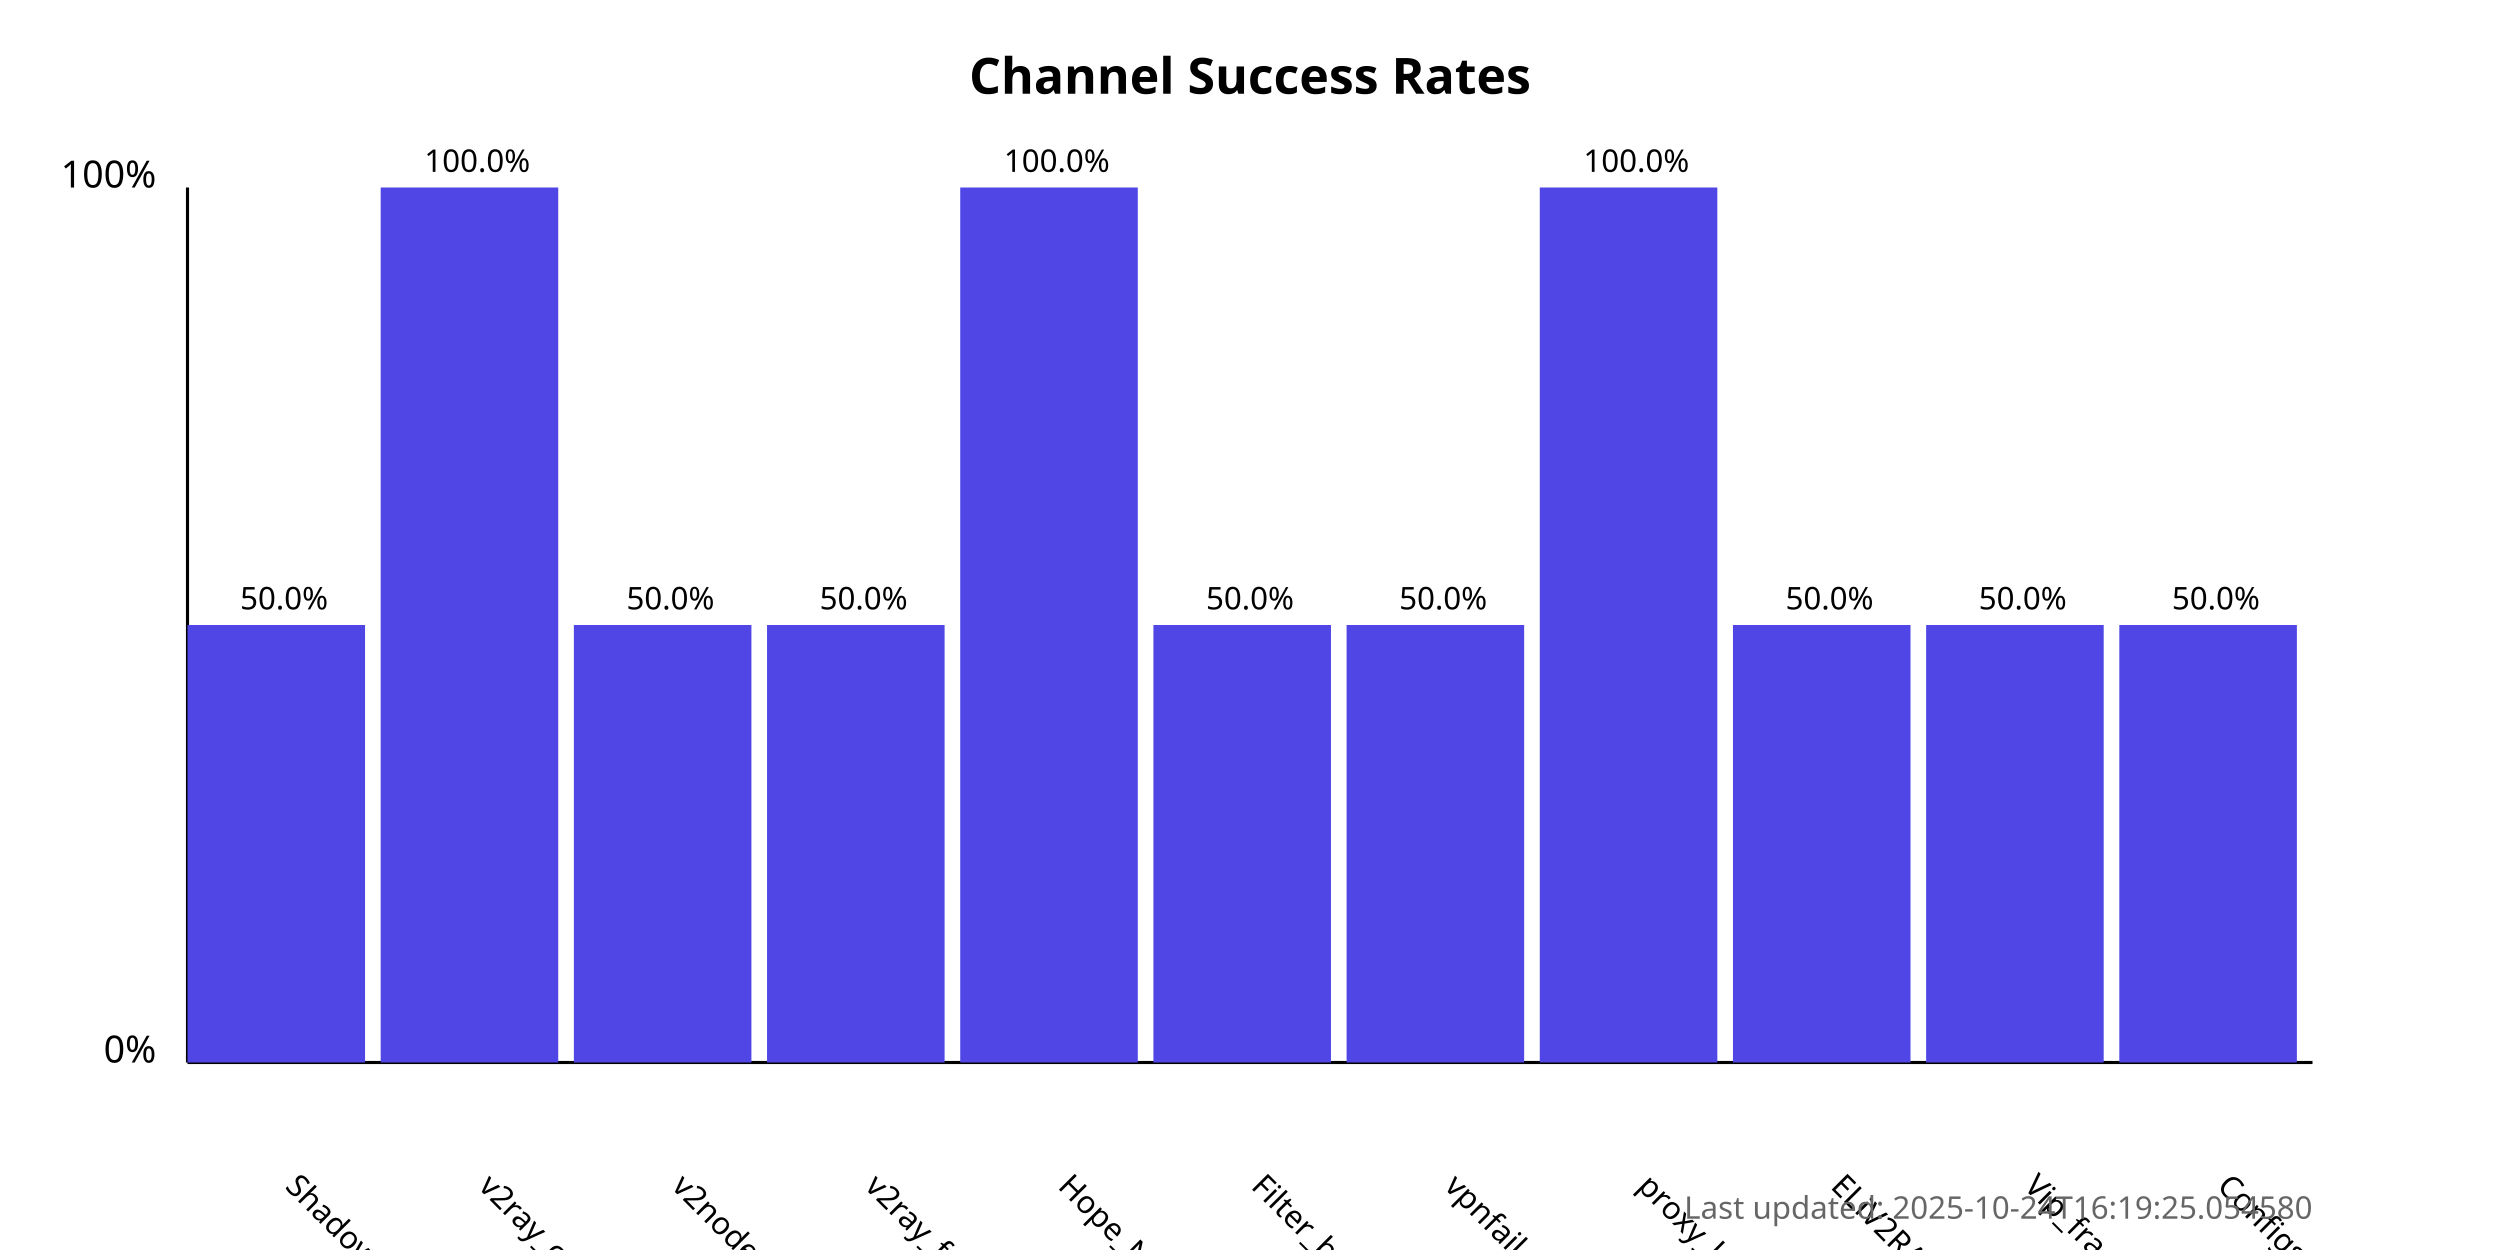
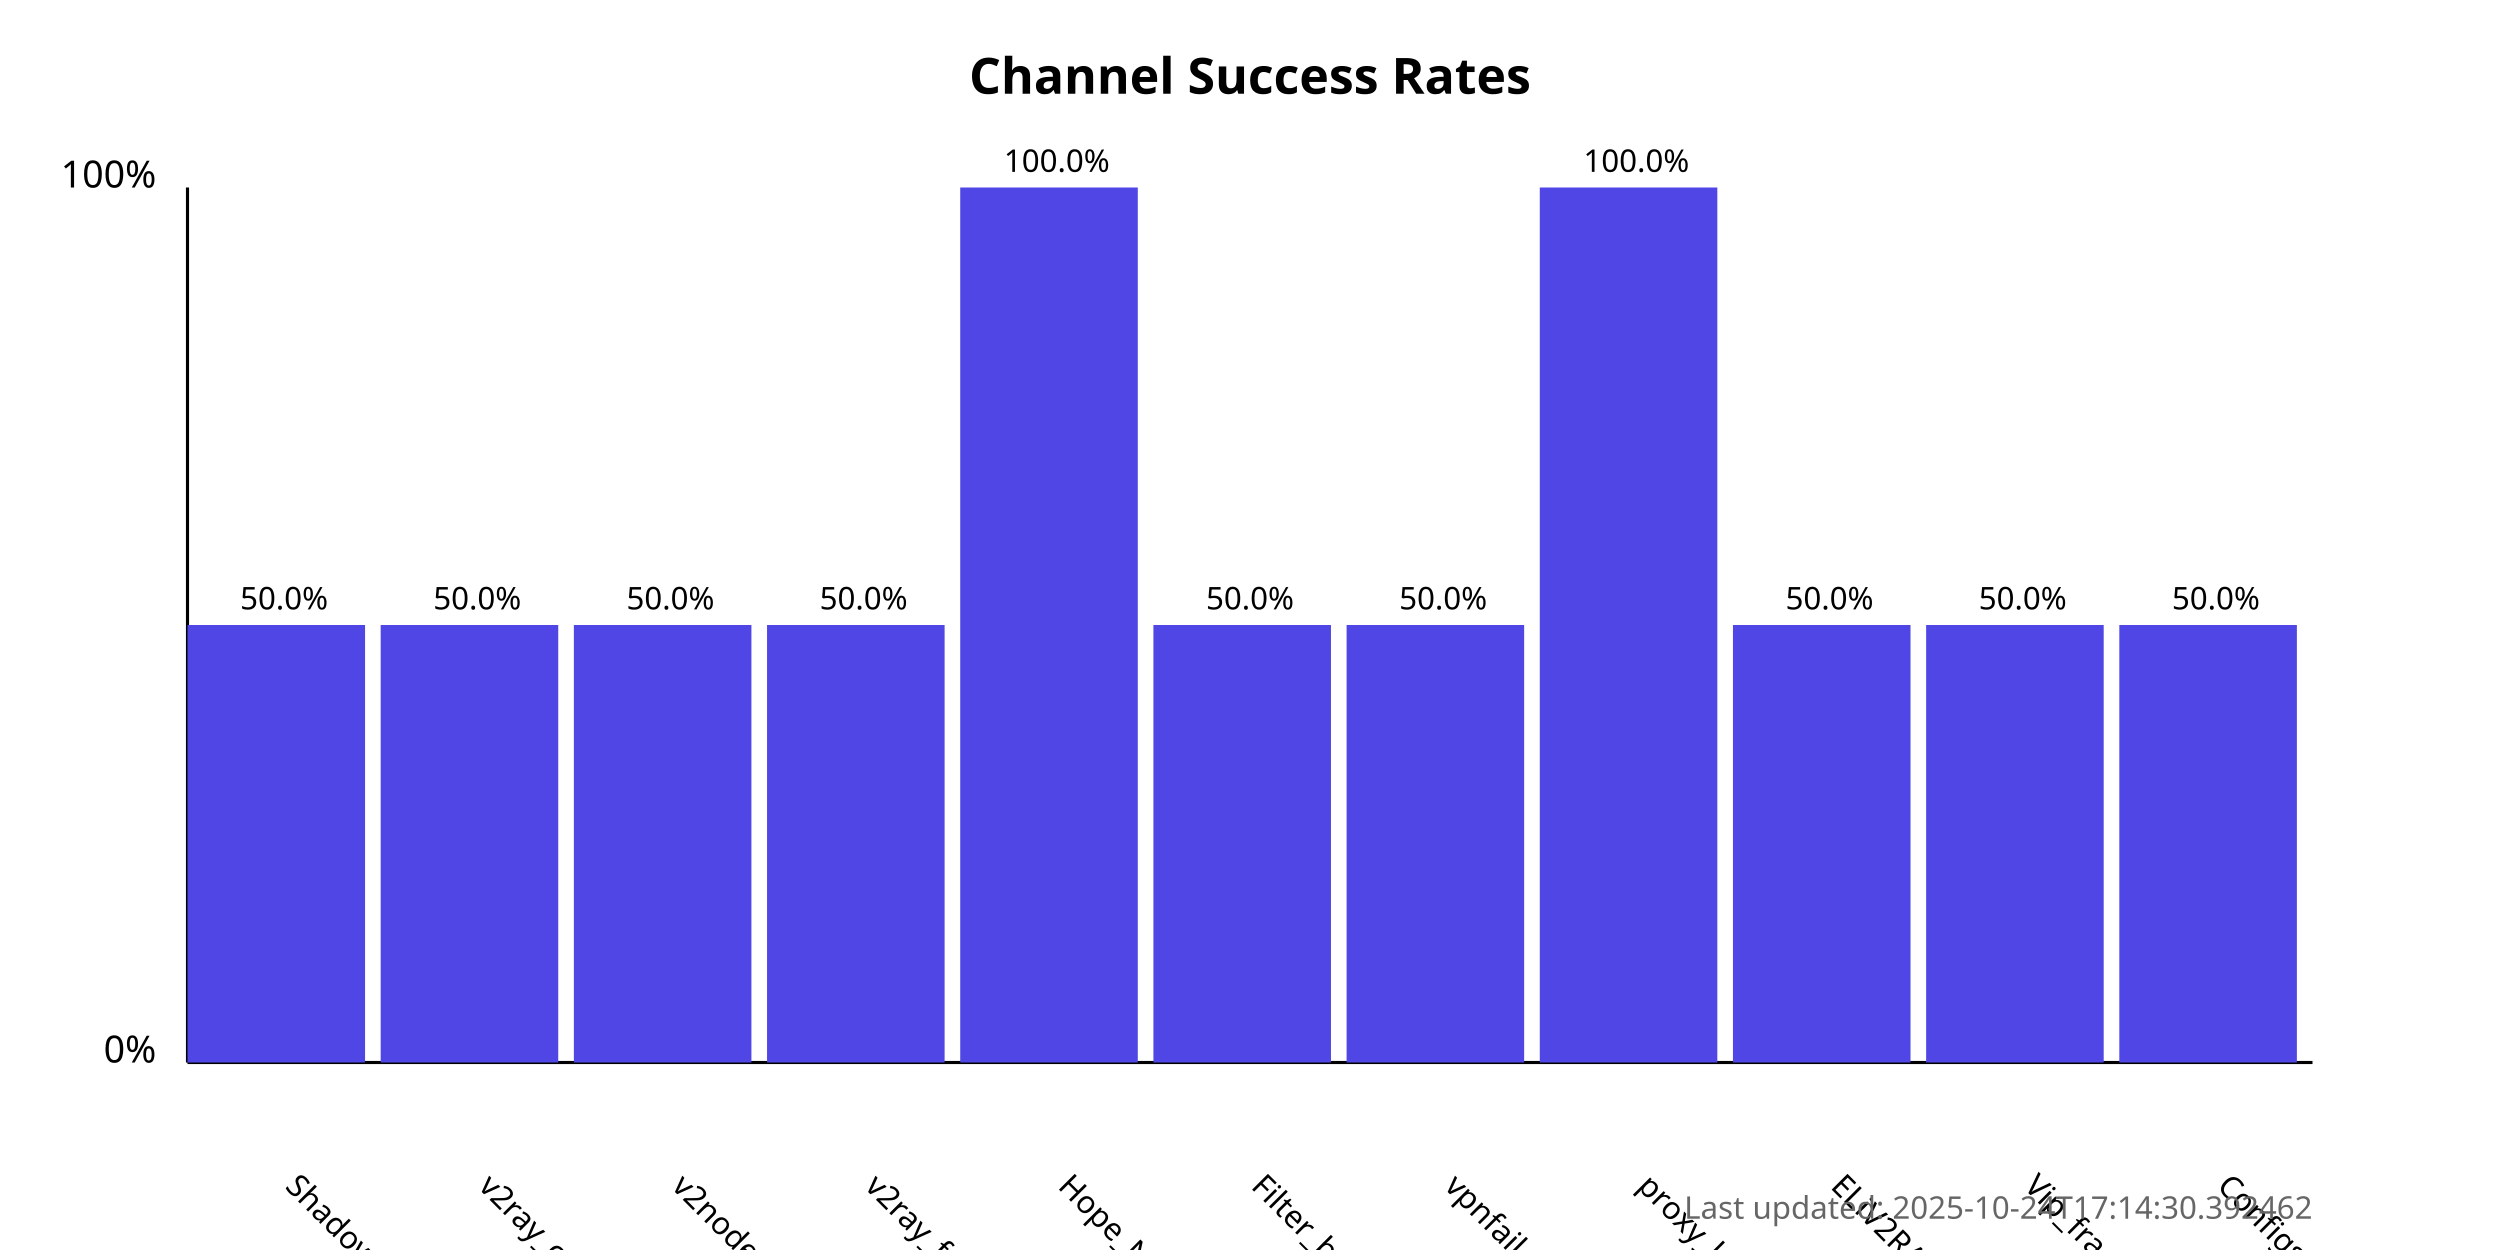
<svg xmlns="http://www.w3.org/2000/svg" width="800" height="400">
  <style>
            .chart-title { font: bold 16px sans-serif; }
            .axis-label { font: 12px sans-serif; }
            .tick-label { font: 10px sans-serif; }
            .bar { fill: #4f46e5; }
            .bar:hover { fill: #6366f1; }
            .timestamp { font: 10px sans-serif; fill: #666; }
        </style>
  <text x="400.0" y="30" text-anchor="middle" class="chart-title">
            Channel Success Rates
        </text>
  <line x1="60" y1="340" x2="60" y2="60" stroke="black" stroke-width="1" />
  <line x1="60" y1="340" x2="740" y2="340" stroke="black" stroke-width="1" />
  <text x="50" y="340" text-anchor="end" class="axis-label">0%</text>
  <text x="50" y="60" text-anchor="end" class="axis-label">100%</text>
  <g>
    <rect x="60" y="200.0" width="56.818" height="140.0" class="bar" />
    <text x="90.909" y="380" transform="rotate(45, 90.90909, 380)" text-anchor="start" class="tick-label">
                ShadowProxy66
            </text>
    <text x="90.909" y="195.0" text-anchor="middle" class="tick-label">
                50.0%
            </text>
  </g>
  <g>
-     <rect x="121.818" y="60.0" width="56.818" height="280.0" class="bar" />
+     <rect x="121.818" y="200.0" width="56.818" height="140.0" class="bar" />
    <text x="152.727" y="380" transform="rotate(45, 152.7273, 380)" text-anchor="start" class="tick-label">
                v2ray_configs_pool
            </text>
-     <text x="152.727" y="55.0" text-anchor="middle" class="tick-label">
-                 100.0%
+     <text x="152.727" y="195.0" text-anchor="middle" class="tick-label">
+                 50.0%
            </text>
  </g>
  <g>
    <rect x="183.636" y="200.0" width="56.818" height="140.0" class="bar" />
    <text x="214.545" y="380" transform="rotate(45, 214.5455, 380)" text-anchor="start" class="tick-label">
                v2nodes
            </text>
    <text x="214.545" y="195.0" text-anchor="middle" class="tick-label">
                50.0%
            </text>
  </g>
  <g>
    <rect x="245.455" y="200.0" width="56.818" height="140.0" class="bar" />
    <text x="276.364" y="380" transform="rotate(45, 276.3636, 380)" text-anchor="start" class="tick-label">
                v2ray_free_conf
            </text>
    <text x="276.364" y="195.0" text-anchor="middle" class="tick-label">
                50.0%
            </text>
  </g>
  <g>
    <rect x="307.273" y="60.0" width="56.818" height="280.0" class="bar" />
    <text x="338.182" y="380" transform="rotate(45, 338.1818, 380)" text-anchor="start" class="tick-label">
                Hope_Net
            </text>
    <text x="338.182" y="55.0" text-anchor="middle" class="tick-label">
                100.0%
            </text>
  </g>
  <g>
    <rect x="369.091" y="200.0" width="56.818" height="140.0" class="bar" />
    <text x="400.0" y="380" transform="rotate(45, 400.0, 380)" text-anchor="start" class="tick-label">
                Filter_breaker
            </text>
    <text x="400.0" y="195.0" text-anchor="middle" class="tick-label">
                50.0%
            </text>
  </g>
  <g>
    <rect x="430.909" y="200.0" width="56.818" height="140.0" class="bar" />
    <text x="461.818" y="380" transform="rotate(45, 461.8182, 380)" text-anchor="start" class="tick-label">
                vpnfail_vless
            </text>
    <text x="461.818" y="195.0" text-anchor="middle" class="tick-label">
                50.0%
            </text>
  </g>
  <g>
    <rect x="492.727" y="60.0" width="56.818" height="280.0" class="bar" />
    <text x="523.636" y="380" transform="rotate(45, 523.6364, 380)" text-anchor="start" class="tick-label">
                proxy_kafee
            </text>
    <text x="523.636" y="55.0" text-anchor="middle" class="tick-label">
                100.0%
            </text>
  </g>
  <g>
    <rect x="554.545" y="200.0" width="56.818" height="140.0" class="bar" />
    <text x="585.455" y="380" transform="rotate(45, 585.4545, 380)" text-anchor="start" class="tick-label">
                ELiV2RAY
            </text>
    <text x="585.455" y="195.0" text-anchor="middle" class="tick-label">
                50.0%
            </text>
  </g>
  <g>
    <rect x="616.364" y="200.0" width="56.818" height="140.0" class="bar" />
    <text x="647.273" y="380" transform="rotate(45, 647.2727, 380)" text-anchor="start" class="tick-label">
                Vip_fragment_v2ray
            </text>
    <text x="647.273" y="195.0" text-anchor="middle" class="tick-label">
                50.0%
            </text>
  </g>
  <g>
    <rect x="678.182" y="200.0" width="56.818" height="140.0" class="bar" />
    <text x="709.091" y="380" transform="rotate(45, 709.0909, 380)" text-anchor="start" class="tick-label">
                ConfigsHubPlus
            </text>
    <text x="709.091" y="195.0" text-anchor="middle" class="tick-label">
                50.0%
            </text>
  </g>
  <text x="740" y="390" text-anchor="end" class="timestamp">
-             Last updated: 2025-10-24T16:19:25.054580
+             Last updated: 2025-10-24T17:14:30.392462
        </text>
</svg>
